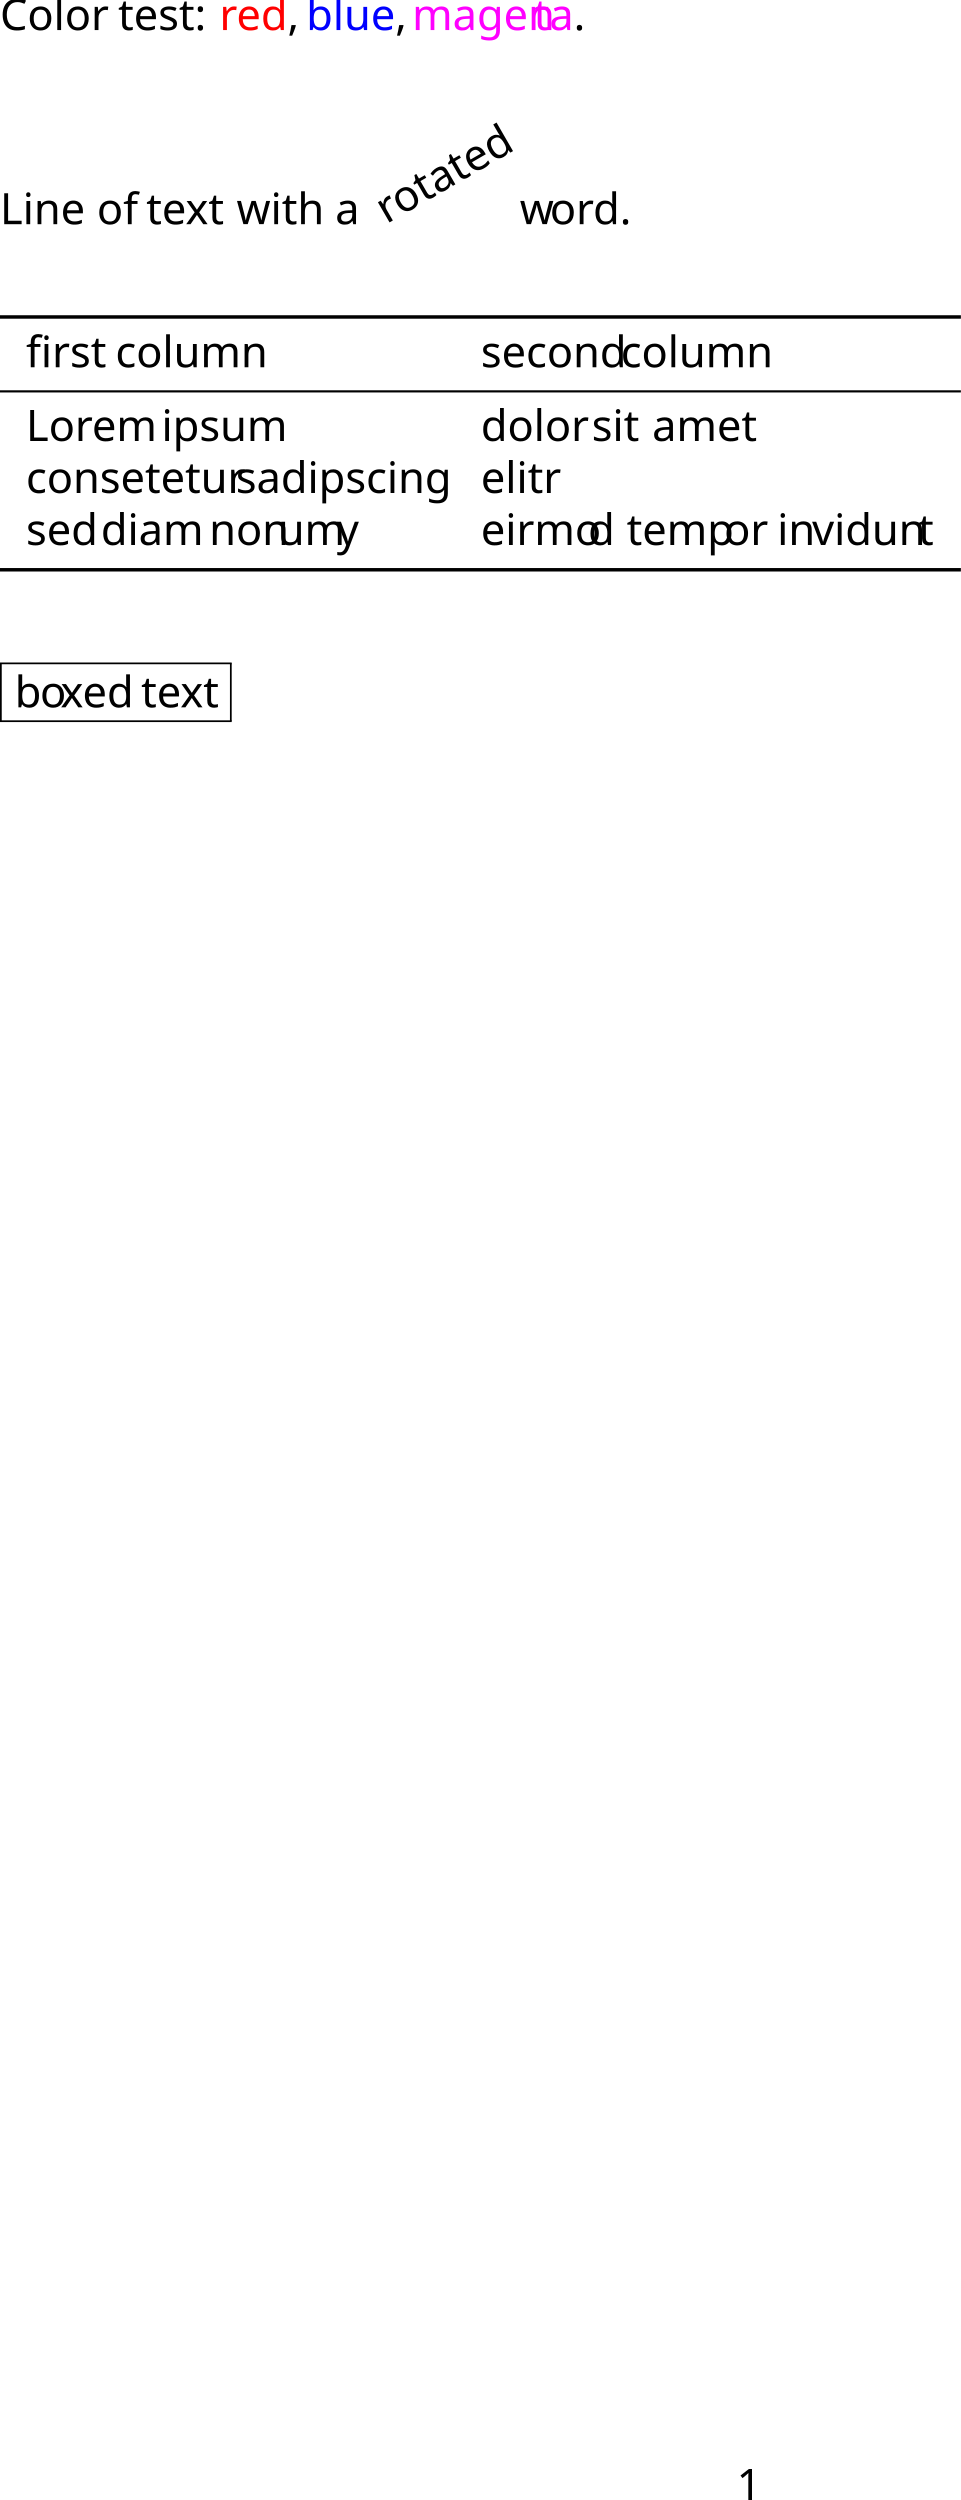
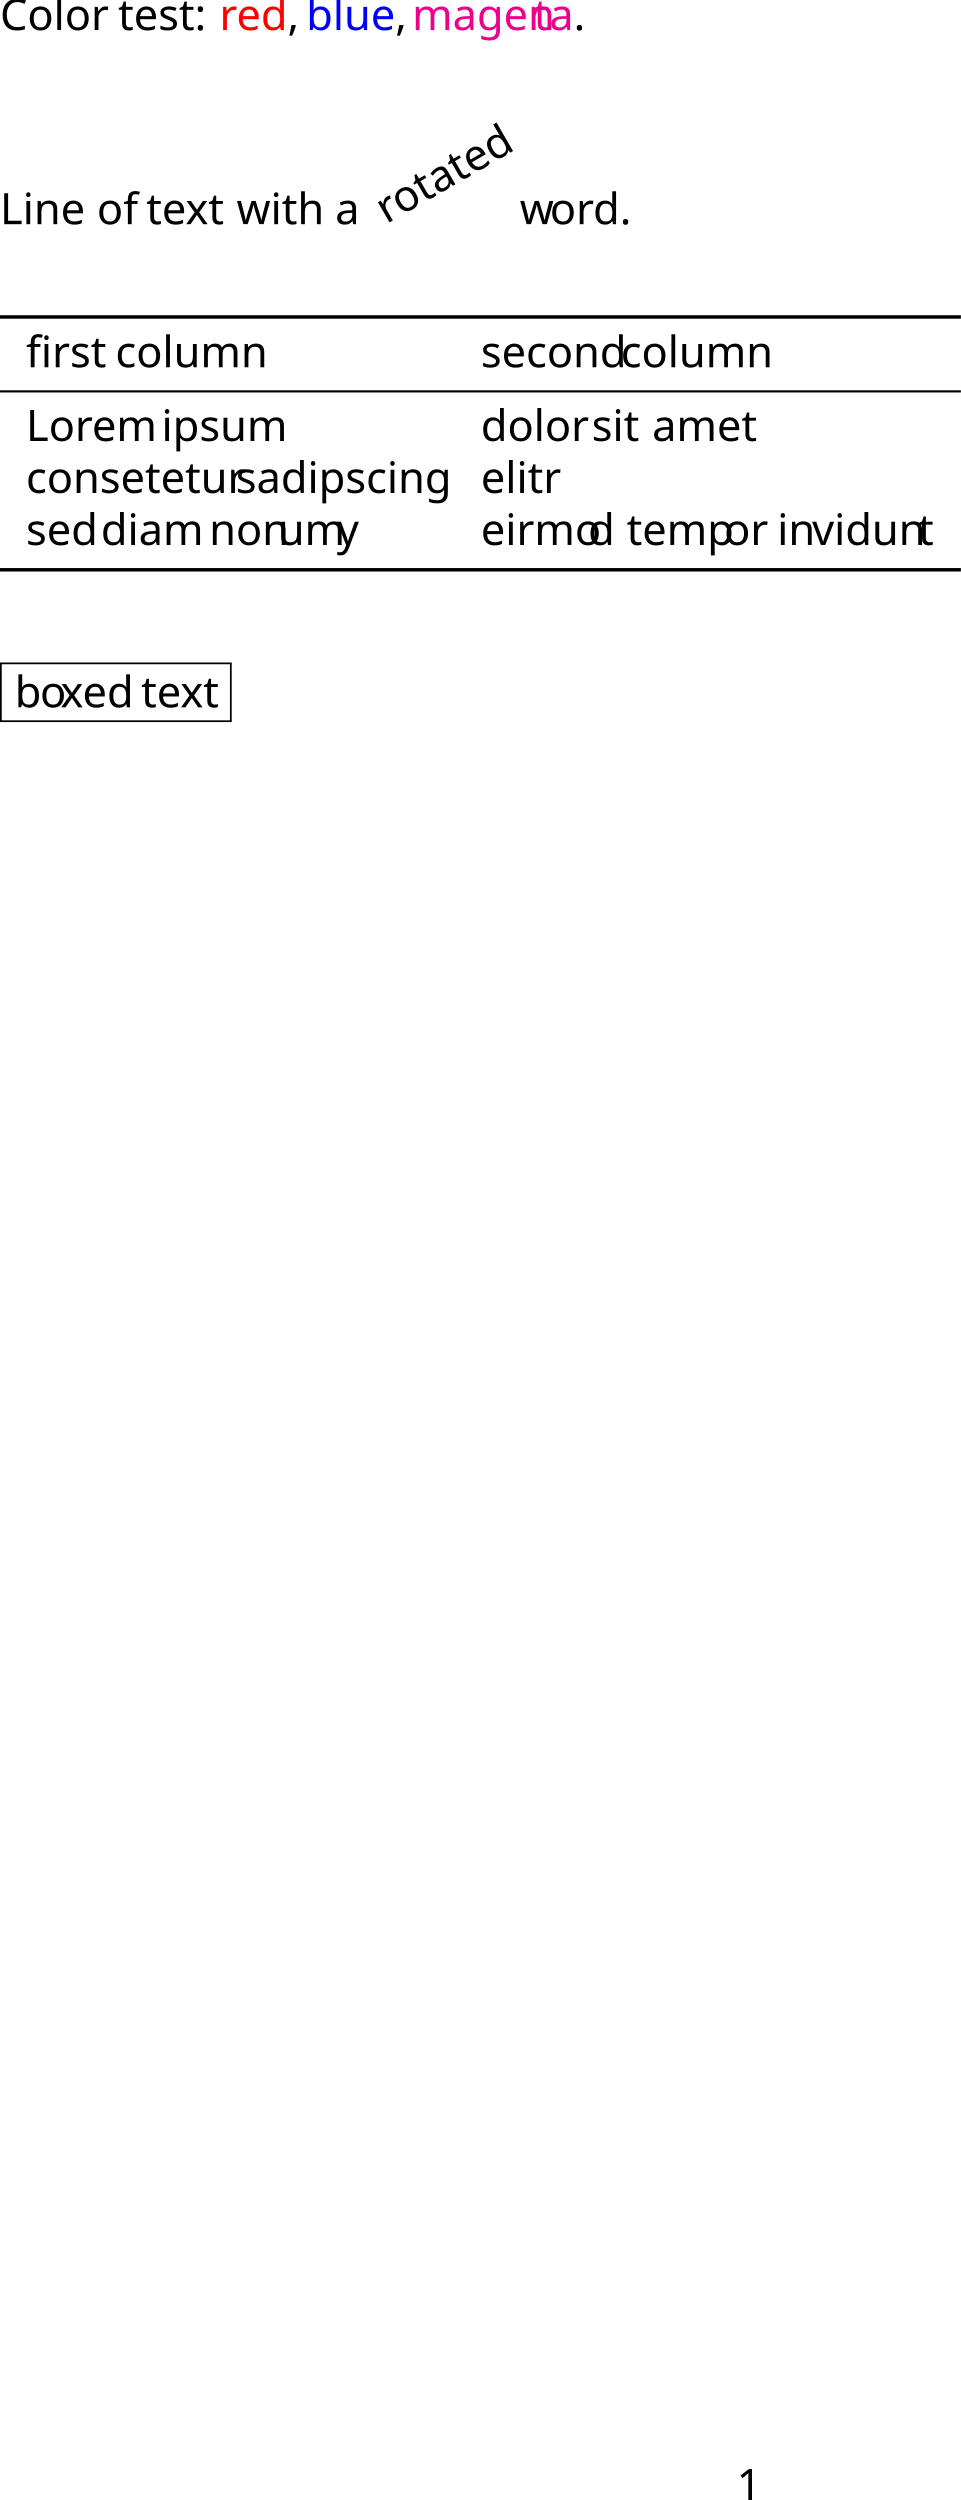
<svg xmlns="http://www.w3.org/2000/svg" version="1.1" width="220.922pt" height="574.789pt" viewBox="61.768 55.846 220.922 574.789">
  <defs>
    <font id="cmr10" horiz-adv-x="0">
      <font-face font-family="cmr10" units-per-em="1000" ascent="750" descent="250" />
      <glyph unicode="ﬁ" horiz-adv-x="555" vert-adv-y="555" glyph-name="fi" d="M330 400C376 400 383 387 383 346V76C383 31 372 31 305 31V0C338 1 391 3 416 3S490 1 527 0V31C460 31 449 31 449 76V443L323 434C307 433 306 432 305 432C303 431 301 431 287 431H169V544C169 643 255 683 317 683C347 683 383 673 403 650C362 648 356 620 356 604C356 571 382 558 401 558C424 558 447 574 447 604C447 663 392 705 318 705C225 705 106 654 106 545V431H27V400H106V76C106 31 95 31 28 31V0C61 1 114 3 139 3S213 1 250 0V31C183 31 172 31 172 76V400H330Z" />
      <glyph unicode="," horiz-adv-x="277" vert-adv-y="277" glyph-name="comma" d="M203 1C203 65 179 106 139 106C104 106 86 79 86 53S103 0 139 0C155 0 167 6 177 14L179 16C180 16 181 15 181 1C181-63 153-124 109-171C103-177 102-178 102-182C102-189 107-193 112-193C124-193 203-114 203 1Z" />
      <glyph unicode="." horiz-adv-x="277" vert-adv-y="277" glyph-name="period" d="M192 53C192 82 168 106 139 106S86 82 86 53S110 0 139 0S192 24 192 53Z" />
      <glyph unicode="1" horiz-adv-x="500" vert-adv-y="500" glyph-name="one" d="M294 640C294 664 294 666 271 666C209 602 121 602 89 602V571C109 571 168 571 220 597V79C220 43 217 31 127 31H95V0C130 3 217 3 257 3S384 3 419 0V31H387C297 31 294 42 294 79V640Z" />
      <glyph unicode=":" horiz-adv-x="277" vert-adv-y="277" glyph-name="colon" d="M192 378C192 407 168 431 139 431S86 407 86 378S110 325 139 325S192 349 192 378ZM192 53C192 82 168 106 139 106S86 82 86 53S110 0 139 0S192 24 192 53Z" />
      <glyph unicode="C" horiz-adv-x="722" vert-adv-y="722" glyph-name="C" d="M56 342C56 135 218-22 404-22C567-22 665 117 665 233C665 243 665 250 652 250C641 250 641 244 640 234C632 91 525 9 416 9C355 9 159 43 159 341C159 640 354 674 415 674C524 674 613 583 633 437C635 423 635 420 649 420C665 420 665 423 665 444V681C665 698 665 705 654 705C650 705 646 705 638 693L588 619C551 655 500 705 404 705C217 705 56 546 56 342Z" />
      <glyph unicode="L" horiz-adv-x="625" vert-adv-y="625" glyph-name="L" d="M582 258H557C546 156 532 31 356 31H274C227 31 225 38 225 71V604C225 638 225 652 320 652H353V683C317 680 226 680 185 680C146 680 68 680 33 683V652H57C134 652 136 641 136 605V78C136 42 134 31 57 31H33V0H554L582 258Z" />
      <glyph unicode="a" horiz-adv-x="500" vert-adv-y="500" glyph-name="a" d="M333 76C337 36 364-6 411-6C432-6 493 8 493 89V145H468V89C468 31 443 25 432 25C399 25 395 70 395 75V275C395 317 395 356 359 393C320 432 270 448 222 448C140 448 71 401 71 335C71 305 91 288 117 288C145 288 163 308 163 334C163 346 158 379 112 380C139 415 188 426 220 426C269 426 326 387 326 298V261C275 258 205 255 142 225C67 191 42 139 42 95C42 14 139-11 202-11C268-11 314 29 333 76ZM326 240V140C326 45 254 11 209 11C160 11 119 46 119 96C119 151 161 234 326 240Z" />
      <glyph unicode="b" horiz-adv-x="555" vert-adv-y="555" glyph-name="b" d="M172 377V694L28 683V652C98 652 106 645 106 596V0H131C132 1 140 15 167 62C182 39 224-11 298-11C417-11 521 87 521 216C521 343 423 442 309 442C231 442 188 395 172 377ZM175 114V320C175 339 175 340 186 356C225 412 280 420 304 420C349 420 385 394 409 356C435 315 438 258 438 217C438 180 436 120 407 75C386 44 348 11 294 11C249 11 213 35 189 72C175 93 175 96 175 114Z" />
      <glyph unicode="c" horiz-adv-x="444" vert-adv-y="444" glyph-name="c" d="M117 218C117 381 199 423 252 423C261 423 324 422 359 386C318 383 312 353 312 340C312 314 330 294 358 294C384 294 404 311 404 341C404 409 328 448 251 448C126 448 34 340 34 216C34 88 133-11 249-11C383-11 415 109 415 119S405 129 402 129C393 129 391 125 389 119C360 26 295 14 258 14C205 14 117 57 117 218Z" />
      <glyph unicode="d" horiz-adv-x="555" vert-adv-y="555" glyph-name="d" d="M380 55V-11L527 0V31C457 31 449 38 449 87V694L305 683V652C375 652 383 645 383 596V380C354 416 311 442 257 442C139 442 34 344 34 215C34 88 132-11 246-11C310-11 355 23 380 55ZM380 323V118C380 100 380 98 369 81C339 33 294 11 251 11C206 11 170 37 146 75C120 116 117 173 117 214C117 251 119 311 148 356C169 387 207 420 261 420C296 420 338 405 369 360C380 343 380 341 380 323Z" />
      <glyph unicode="e" horiz-adv-x="444" vert-adv-y="444" glyph-name="e" d="M112 252C118 401 202 426 236 426C339 426 349 291 349 252H112ZM111 231H390C412 231 415 231 415 252C415 351 361 448 236 448C120 448 28 345 28 220C28 86 133-11 248-11C370-11 415 100 415 119C415 129 407 131 402 131C393 131 391 125 389 117C354 14 264 14 254 14C204 14 164 44 141 81C111 129 111 195 111 231Z" />
      <glyph unicode="f" horiz-adv-x="305" vert-adv-y="305" glyph-name="f" d="M175 431V547C175 635 223 683 267 683C270 683 285 683 300 676C288 672 270 659 270 634C270 611 286 591 313 591C342 591 357 611 357 635C357 672 320 705 267 705C197 705 112 652 112 546V431H33V400H112V76C112 31 101 31 34 31V0C73 1 120 3 148 3C188 3 235 3 275 0V31H254C180 31 178 42 178 78V400H292V431H175Z" />
      <glyph unicode="g" horiz-adv-x="500" vert-adv-y="500" glyph-name="g" d="M222 172C135 172 135 272 135 295C135 322 136 354 151 379C159 391 182 419 222 419C309 419 309 319 309 296C309 269 308 237 293 212C285 200 262 172 222 172ZM106 133C106 137 106 160 123 180C162 152 203 149 222 149C315 149 384 218 384 295C384 332 368 369 343 392C379 426 415 431 433 431C435 431 440 431 443 430C432 426 427 415 427 403C427 386 440 374 456 374C466 374 485 381 485 404C485 421 473 453 434 453C414 453 370 447 328 406C286 439 244 442 222 442C129 442 60 373 60 296C60 252 82 214 107 193C94 178 76 145 76 110C76 79 89 41 120 21C60 4 28-39 28-79C28-151 127-206 249-206C367-206 471-155 471-77C471-42 457 9 406 37C353 65 295 65 234 65C209 65 166 65 159 66C127 70 106 101 106 133ZM250-183C149-183 80-132 80-79C80-33 118 4 162 7H221C307 7 419 7 419-79C419-133 348-183 250-183Z" />
      <glyph unicode="h" horiz-adv-x="555" vert-adv-y="555" glyph-name="h" d="M110 76C110 31 99 31 32 31V0C67 1 118 3 145 3C171 3 223 1 257 0V31C190 31 179 31 179 76V260C179 364 250 420 314 420C377 420 388 366 388 309V76C388 31 377 31 310 31V0C345 1 396 3 423 3C449 3 501 1 535 0V31C483 31 458 31 457 61V252C457 338 457 369 426 405C412 422 379 442 321 442C237 442 193 382 176 344V694L32 683V652C102 652 110 645 110 596V76Z" />
      <glyph unicode="i" horiz-adv-x="277" vert-adv-y="277" glyph-name="i" d="M177 442L37 431V400C102 400 111 394 111 345V76C111 31 100 31 33 31V0C65 1 119 3 143 3C178 3 213 1 247 0V31C181 31 177 36 177 75V442ZM181 616C181 648 156 669 128 669C97 669 75 642 75 616C75 589 97 563 128 563C156 563 181 584 181 616Z" />
      <glyph unicode="l" horiz-adv-x="277" vert-adv-y="277" glyph-name="l" d="M177 694L33 683V652C103 652 111 645 111 596V76C111 31 100 31 33 31V0C66 1 119 3 144 3S218 1 255 0V31C188 31 177 31 177 76V694Z" />
      <glyph unicode="m" horiz-adv-x="833" vert-adv-y="833" glyph-name="m" d="M110 344V76C110 31 99 31 32 31V0C67 1 118 3 145 3C171 3 223 1 257 0V31C190 31 179 31 179 76V260C179 364 250 420 314 420C377 420 388 366 388 309V76C388 31 377 31 310 31V0C345 1 396 3 423 3C449 3 501 1 535 0V31C468 31 457 31 457 76V260C457 364 528 420 592 420C655 420 666 366 666 309V76C666 31 655 31 588 31V0C623 1 674 3 701 3C727 3 779 1 813 0V31C761 31 736 31 735 61V252C735 338 735 369 704 405C690 422 657 442 599 442C515 442 471 382 454 344C440 431 366 442 321 442C248 442 201 399 173 337V442L32 431V400C102 400 110 393 110 344Z" />
      <glyph unicode="n" horiz-adv-x="555" vert-adv-y="555" glyph-name="n" d="M110 344V76C110 31 99 31 32 31V0C67 1 118 3 145 3C171 3 223 1 257 0V31C190 31 179 31 179 76V260C179 364 250 420 314 420C377 420 388 366 388 309V76C388 31 377 31 310 31V0C345 1 396 3 423 3C449 3 501 1 535 0V31C483 31 458 31 457 61V252C457 338 457 369 426 405C412 422 379 442 321 442C248 442 201 399 173 337V442L32 431V400C102 400 110 393 110 344Z" />
      <glyph unicode="o" horiz-adv-x="500" vert-adv-y="500" glyph-name="o" d="M471 214C471 342 371 448 250 448C125 448 28 339 28 214C28 85 132-11 249-11C370-11 471 87 471 214ZM250 14C207 14 163 35 136 81C111 125 111 186 111 222C111 261 111 315 135 359C162 405 209 426 249 426C293 426 336 404 362 361S388 260 388 222C388 186 388 132 366 88C344 43 300 14 250 14Z" />
      <glyph unicode="p" horiz-adv-x="555" vert-adv-y="555" glyph-name="p" d="M172 376V442L28 431V400C99 400 106 394 106 350V-118C106-163 95-163 28-163V-194C62-193 114-191 140-191C167-191 218-193 253-194V-163C186-163 175-163 175-118V50V59C180 43 222-11 298-11C417-11 521 87 521 216C521 343 424 442 312 442C234 442 192 398 172 376ZM175 114V337C204 388 253 417 304 417C377 417 438 329 438 216C438 95 368 11 294 11C254 11 216 31 189 72C175 93 175 94 175 114Z" />
      <glyph unicode="r" horiz-adv-x="391" vert-adv-y="391" glyph-name="r" d="M167 332V442L28 431V400C98 400 106 393 106 344V76C106 31 95 31 28 31V0C67 1 114 3 142 3C182 3 229 3 269 0V31H248C174 31 172 42 172 78V232C172 331 214 420 290 420C297 420 299 420 301 419C298 418 278 406 278 380C278 352 299 337 321 337C339 337 364 349 364 381S333 442 290 442C217 442 181 375 167 332Z" />
      <glyph unicode="s" horiz-adv-x="394" vert-adv-y="394" glyph-name="s" d="M208 194C230 190 312 174 312 102C312 51 277 11 199 11C115 11 79 68 60 153C57 166 56 170 46 170C33 170 33 163 33 145V13C33-4 33-11 44-11C49-11 50-10 69 9C71 11 71 13 89 32C133-10 178-11 199-11C314-11 360 56 360 128C360 181 330 211 318 223C285 255 246 263 204 271C148 282 81 295 81 353C81 388 107 429 193 429C303 429 308 339 310 308C311 299 320 299 322 299C335 299 335 304 335 323V424C335 441 335 448 324 448C319 448 317 448 304 436C301 432 291 423 287 420C249 448 208 448 193 448C71 448 33 381 33 325C33 290 49 262 76 240C108 214 136 208 208 194Z" />
      <glyph unicode="t" horiz-adv-x="388" vert-adv-y="388" glyph-name="t" d="M173 400H316V431H173V615H148C147 533 117 426 19 422V400H104V124C104 1 197-11 233-11C304-11 332 60 332 124V181H307V126C307 52 277 14 240 14C173 14 173 105 173 122V400Z" />
      <glyph unicode="u" horiz-adv-x="555" vert-adv-y="555" glyph-name="u" d="M391 79V-11L535 0V31C465 31 457 38 457 87V442L310 431V400C380 400 388 393 388 344V166C388 79 340 11 267 11C183 11 179 58 179 110V442L32 431V400C110 400 110 397 110 308V158C110 80 110-11 262-11C318-11 362 17 391 79Z" />
      <glyph unicode="v" horiz-adv-x="527" vert-adv-y="527" glyph-name="v" d="M416 333C425 356 442 399 508 400V431C485 429 456 428 433 428C409 428 363 430 346 431V400C383 399 394 376 394 357C394 348 392 344 388 333L286 78L174 357C168 370 168 372 168 374C168 400 207 400 225 400V431C195 430 139 428 116 428C89 428 49 429 19 431V400C82 400 86 394 99 363L243 8C249-6 251-11 264-11S281-2 285 8L416 333Z" />
      <glyph unicode="w" horiz-adv-x="722" vert-adv-y="722" glyph-name="w" d="M619 336C637 386 668 399 703 400V431C681 429 652 428 630 428C601 428 556 430 537 431V400C573 399 595 381 595 352C595 346 595 344 590 331L499 75L400 354C396 366 395 368 395 373C395 400 434 400 454 400V431C425 430 374 428 350 428C320 428 291 429 261 431V400C298 400 314 398 324 385C329 379 340 349 347 330L261 88L166 355C161 367 161 369 161 373C161 400 200 400 220 400V431C190 430 134 428 111 428C107 428 54 429 18 431V400C68 400 80 397 92 365L218 11C223-3 226-11 239-11S254-5 259 9L360 292L462 8C466-3 469-11 482-11S498-2 502 8L619 336Z" />
      <glyph unicode="x" horiz-adv-x="527" vert-adv-y="527" glyph-name="x" d="M287 235C317 273 355 322 379 348C410 384 451 399 498 400V431C472 429 442 428 416 428C386 428 333 430 320 431V400C341 398 349 385 349 369S339 340 334 334L272 256L194 357C185 367 185 369 185 375C185 390 200 399 220 400V431C194 430 128 428 112 428C91 428 44 429 17 431V400C87 400 88 399 135 339L234 210L140 91C92 33 33 31 12 31V0C38 2 69 3 95 3C124 3 166 1 190 0V31C168 34 161 47 161 62C161 84 190 117 251 189L327 89C335 78 348 62 348 56C348 47 339 32 312 31V0C342 1 398 3 420 3C447 3 486 2 516 0V31C462 31 444 33 421 62L287 235Z" />
      <glyph unicode="y" horiz-adv-x="527" vert-adv-y="527" glyph-name="y" d="M415 336C441 399 492 400 508 400V431C485 429 456 428 433 428C415 428 368 430 346 431V400C377 399 393 382 393 357C393 347 392 345 387 333L286 87L175 356C171 366 169 370 169 374C169 400 206 400 225 400V431C199 430 133 428 116 428C89 428 49 429 19 431V400C67 400 86 400 100 365L250 0C245-13 231-46 225-59C203-114 175-183 111-183C106-183 83-183 64-165C95-161 103-139 103-123C103-97 84-81 61-81C41-81 19-94 19-124C19-169 61-205 111-205C174-205 215-148 239-91L415 336Z" />
    </font>
  </defs>
  <style type="text/css">
text.f0 {font-family:cmr10;font-size:9.963px}

</style>
  <g id="page1">
    <text class="f0" x="61.768" y="62.765">Color<tspan x="88.917">test:</tspan>
-       <tspan fill="#f00" x="112.218">red</tspan>,<tspan fill="#00f" x="132.171">blue</tspan>,<tspan fill="#f0f" x="156.524">magen</tspan>
-       <tspan fill="#f0f" x="184.475">ta</tspan>.<tspan x="61.768" y="107.402">Line</tspan>
+       <tspan fill="#f00" x="112.218">red</tspan>,<tspan fill="#00f" x="132.171">blue</tspan>,<tspan fill="#ec008c" x="156.524">magen</tspan>
+       <tspan fill="#ec008c" x="184.475">ta</tspan>.<tspan x="61.768" y="107.402">Line</tspan>
      <tspan x="84.046">of</tspan>
      <tspan x="95.392">text</tspan>
      <tspan x="116.148">with</tspan>
      <tspan x="138.841">a</tspan>
    </text>
    <text class="f0" x="150.602" y="107.402" transform="matrix(.866025 -.5 .5 .866025 -33.52416 89.69014)">rotated</text>
    <text class="f0" x="181.268" y="107.402">w<tspan x="188.187">ord.</tspan>
    </text>
    <rect x="61.768" y="128.324" height=".797" width="220.922" />
    <text class="f0" x="67.746" y="140.278">ﬁrst<tspan x="88.308">column</tspan>
      <tspan x="172.326">second</tspan>
      <tspan x="204.483">column</tspan>
    </text>
    <rect x="61.768" y="145.58" height=".498" width="220.922" />
    <text class="f0" x="67.746" y="157.235">Lorem<tspan x="98.907">ipsum</tspan>
      <tspan x="172.326">dolor</tspan>
      <tspan x="197.814">sit</tspan>
      <tspan x="211.706">amet</tspan>
      <tspan x="67.746" y="169.19">consetetur</tspan>
      <tspan x="115.982">sadipscing</tspan>
      <tspan x="172.326">elitr</tspan>
      <tspan x="67.746" y="181.145">sed</tspan>
      <tspan x="84.959">diam</tspan>
      <tspan x="109.866">non</tspan>
      <tspan x="125.64">um</tspan>
      <tspan x="139.2">y</tspan>
      <tspan x="172.326">eirmo</tspan>
      <tspan x="196.984">d</tspan>
      <tspan x="205.84">temp</tspan>
      <tspan x="228.256">or</tspan>
      <tspan x="240.46">in</tspan>
      <tspan x="248.485">vidun</tspan>
      <tspan x="272.838">t</tspan>
    </text>
    <rect x="61.768" y="186.448" height=".797" width="220.922" />
    <text class="f0" x="65.156" y="218.472">b<tspan x="70.967">o</tspan>
      <tspan x="75.672">xed</tspan>
      <tspan x="94.213">text</tspan>
    </text>
    <rect x="61.768" y="208.166" height=".399" width="53.267" />
    <rect x="61.768" y="208.365" height="13.295" width=".399" />
    <rect x="114.637" y="208.365" height="13.295" width=".399" />
    <rect x="61.768" y="221.461" height=".399" width="53.267" />
    <text class="f0" x="231.133" y="630.635">1</text>
  </g>
</svg>
